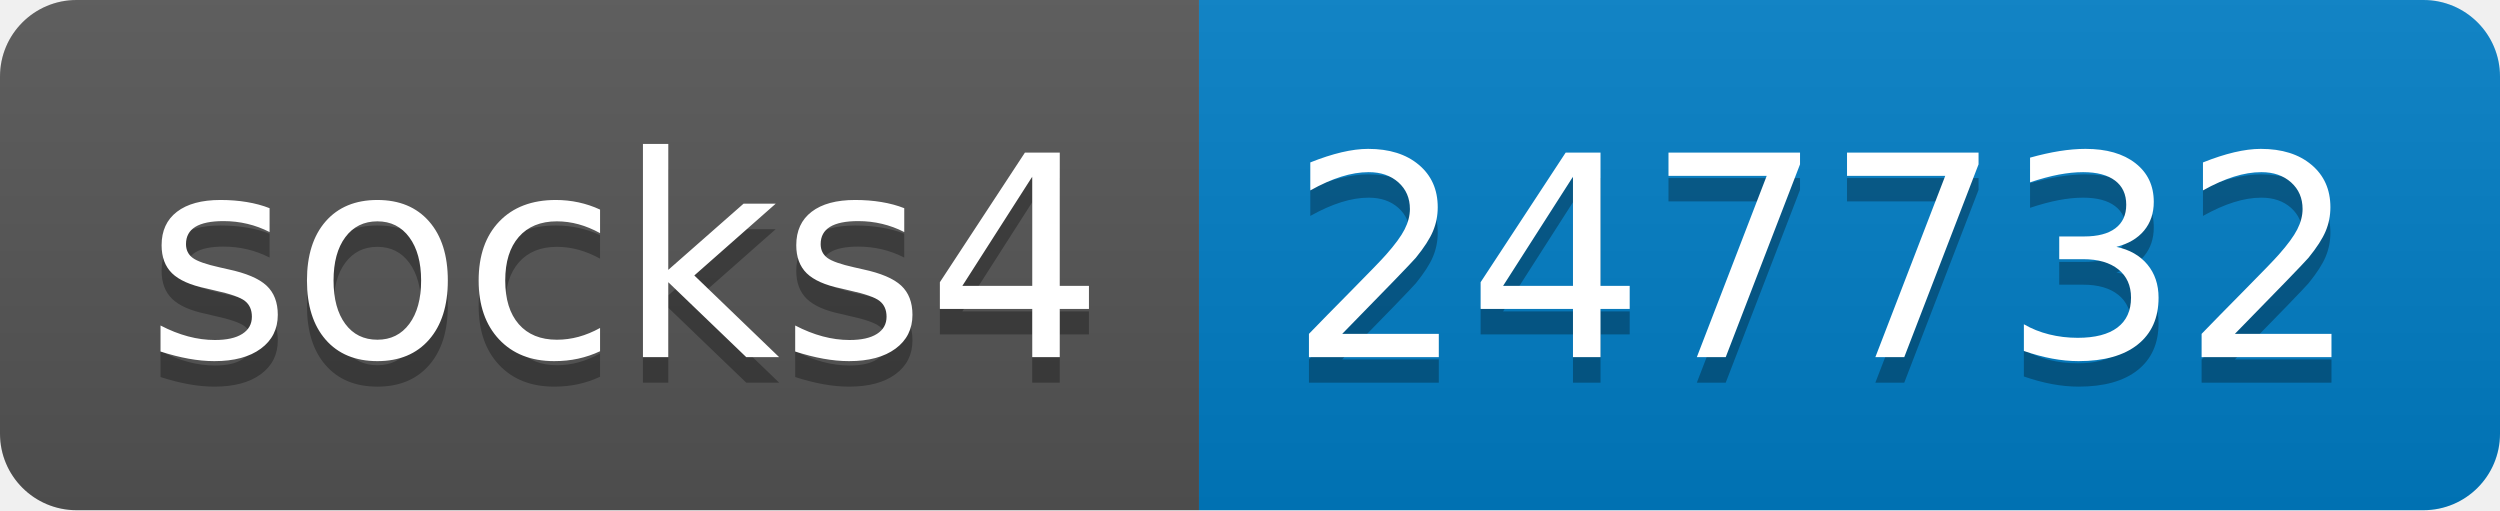
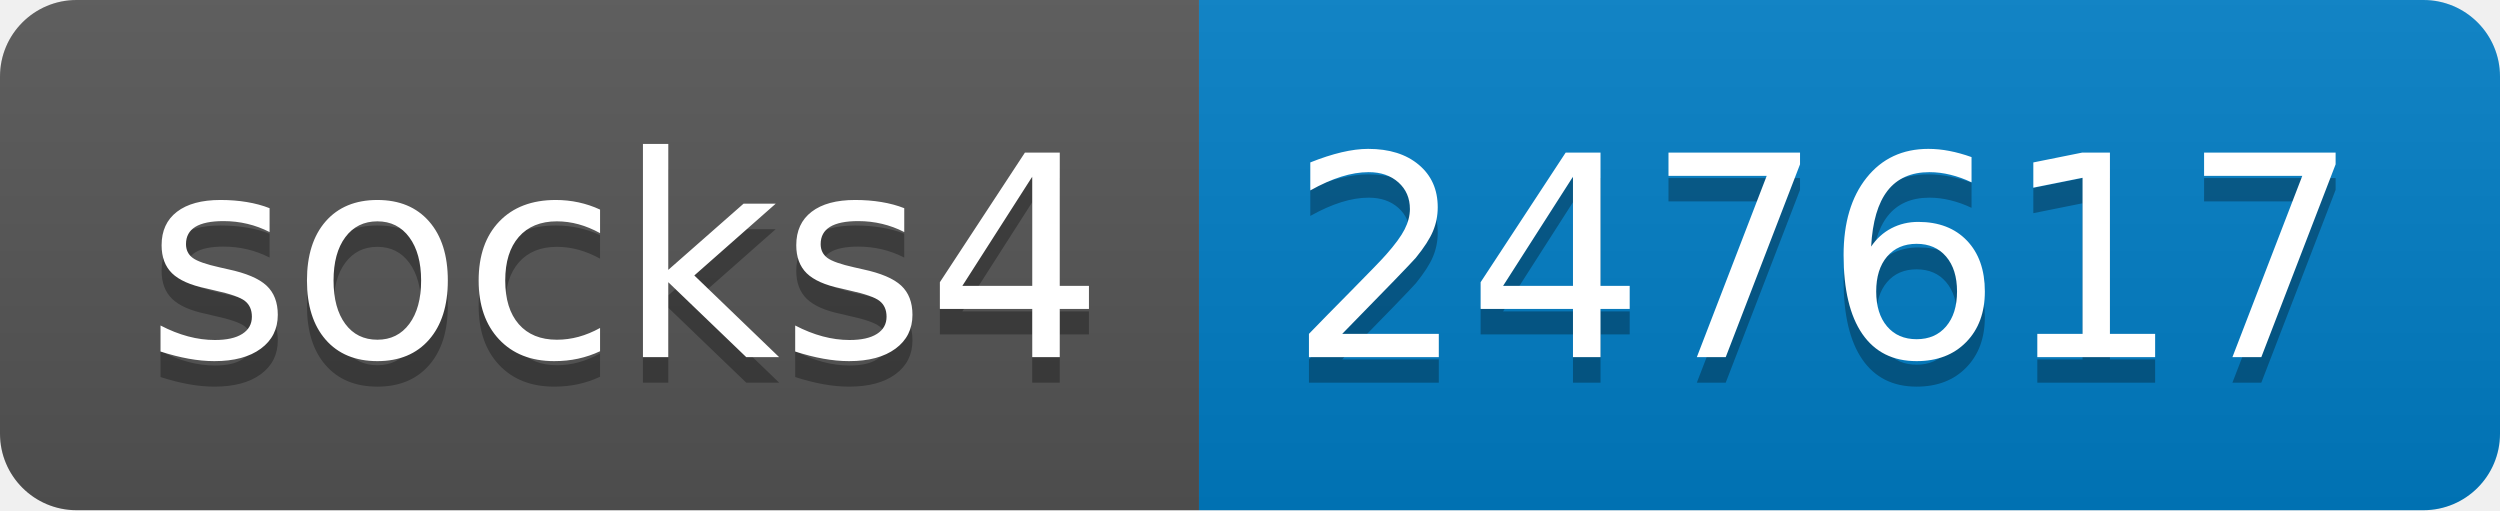
- <svg xmlns="http://www.w3.org/2000/svg" width="98" height="20" role="img" aria-label="socks4: 247732">
+ <svg xmlns="http://www.w3.org/2000/svg" width="98" height="20" role="img" aria-label="socks4: 247617">
  <linearGradient id="s" x2="0" y2="100%">
    <stop offset="0" stop-color="#bbb" stop-opacity=".1" />
    <stop offset="1" stop-opacity=".1" />
  </linearGradient>
  <clipPath id="r">
    <rect width="98" height="20" rx="3" fill="#fff" />
  </clipPath>
  <g clip-path="url(#r)">
    <rect width="47" height="20" fill="#555" />
    <rect x="47" width="51" height="20" fill="#007ec6" />
    <rect width="98" height="20" fill="url(#s)" />
  </g>
  <g fill="#fff" text-anchor="middle" font-family="Verdana,Geneva,DejaVu Sans,sans-serif" text-rendering="geometricPrecision" font-size="110">
    <text aria-hidden="true" x="245" y="150" fill="#010101" fill-opacity=".3" transform="scale(.1)" textLength="370">socks4</text>
    <text x="245" y="140" transform="scale(.1)" fill="#fff" textLength="370">socks4</text>
-     <text aria-hidden="true" x="715" y="150" fill="#010101" fill-opacity=".3" transform="scale(.1)" textLength="410">247732</text>
-     <text x="715" y="140" transform="scale(.1)" fill="#fff" textLength="410">247732</text>
+     <text aria-hidden="true" x="715" y="150" fill="#010101" fill-opacity=".3" transform="scale(.1)" textLength="410">247617</text>
+     <text x="715" y="140" transform="scale(.1)" fill="#fff" textLength="410">247617</text>
  </g>
</svg>
